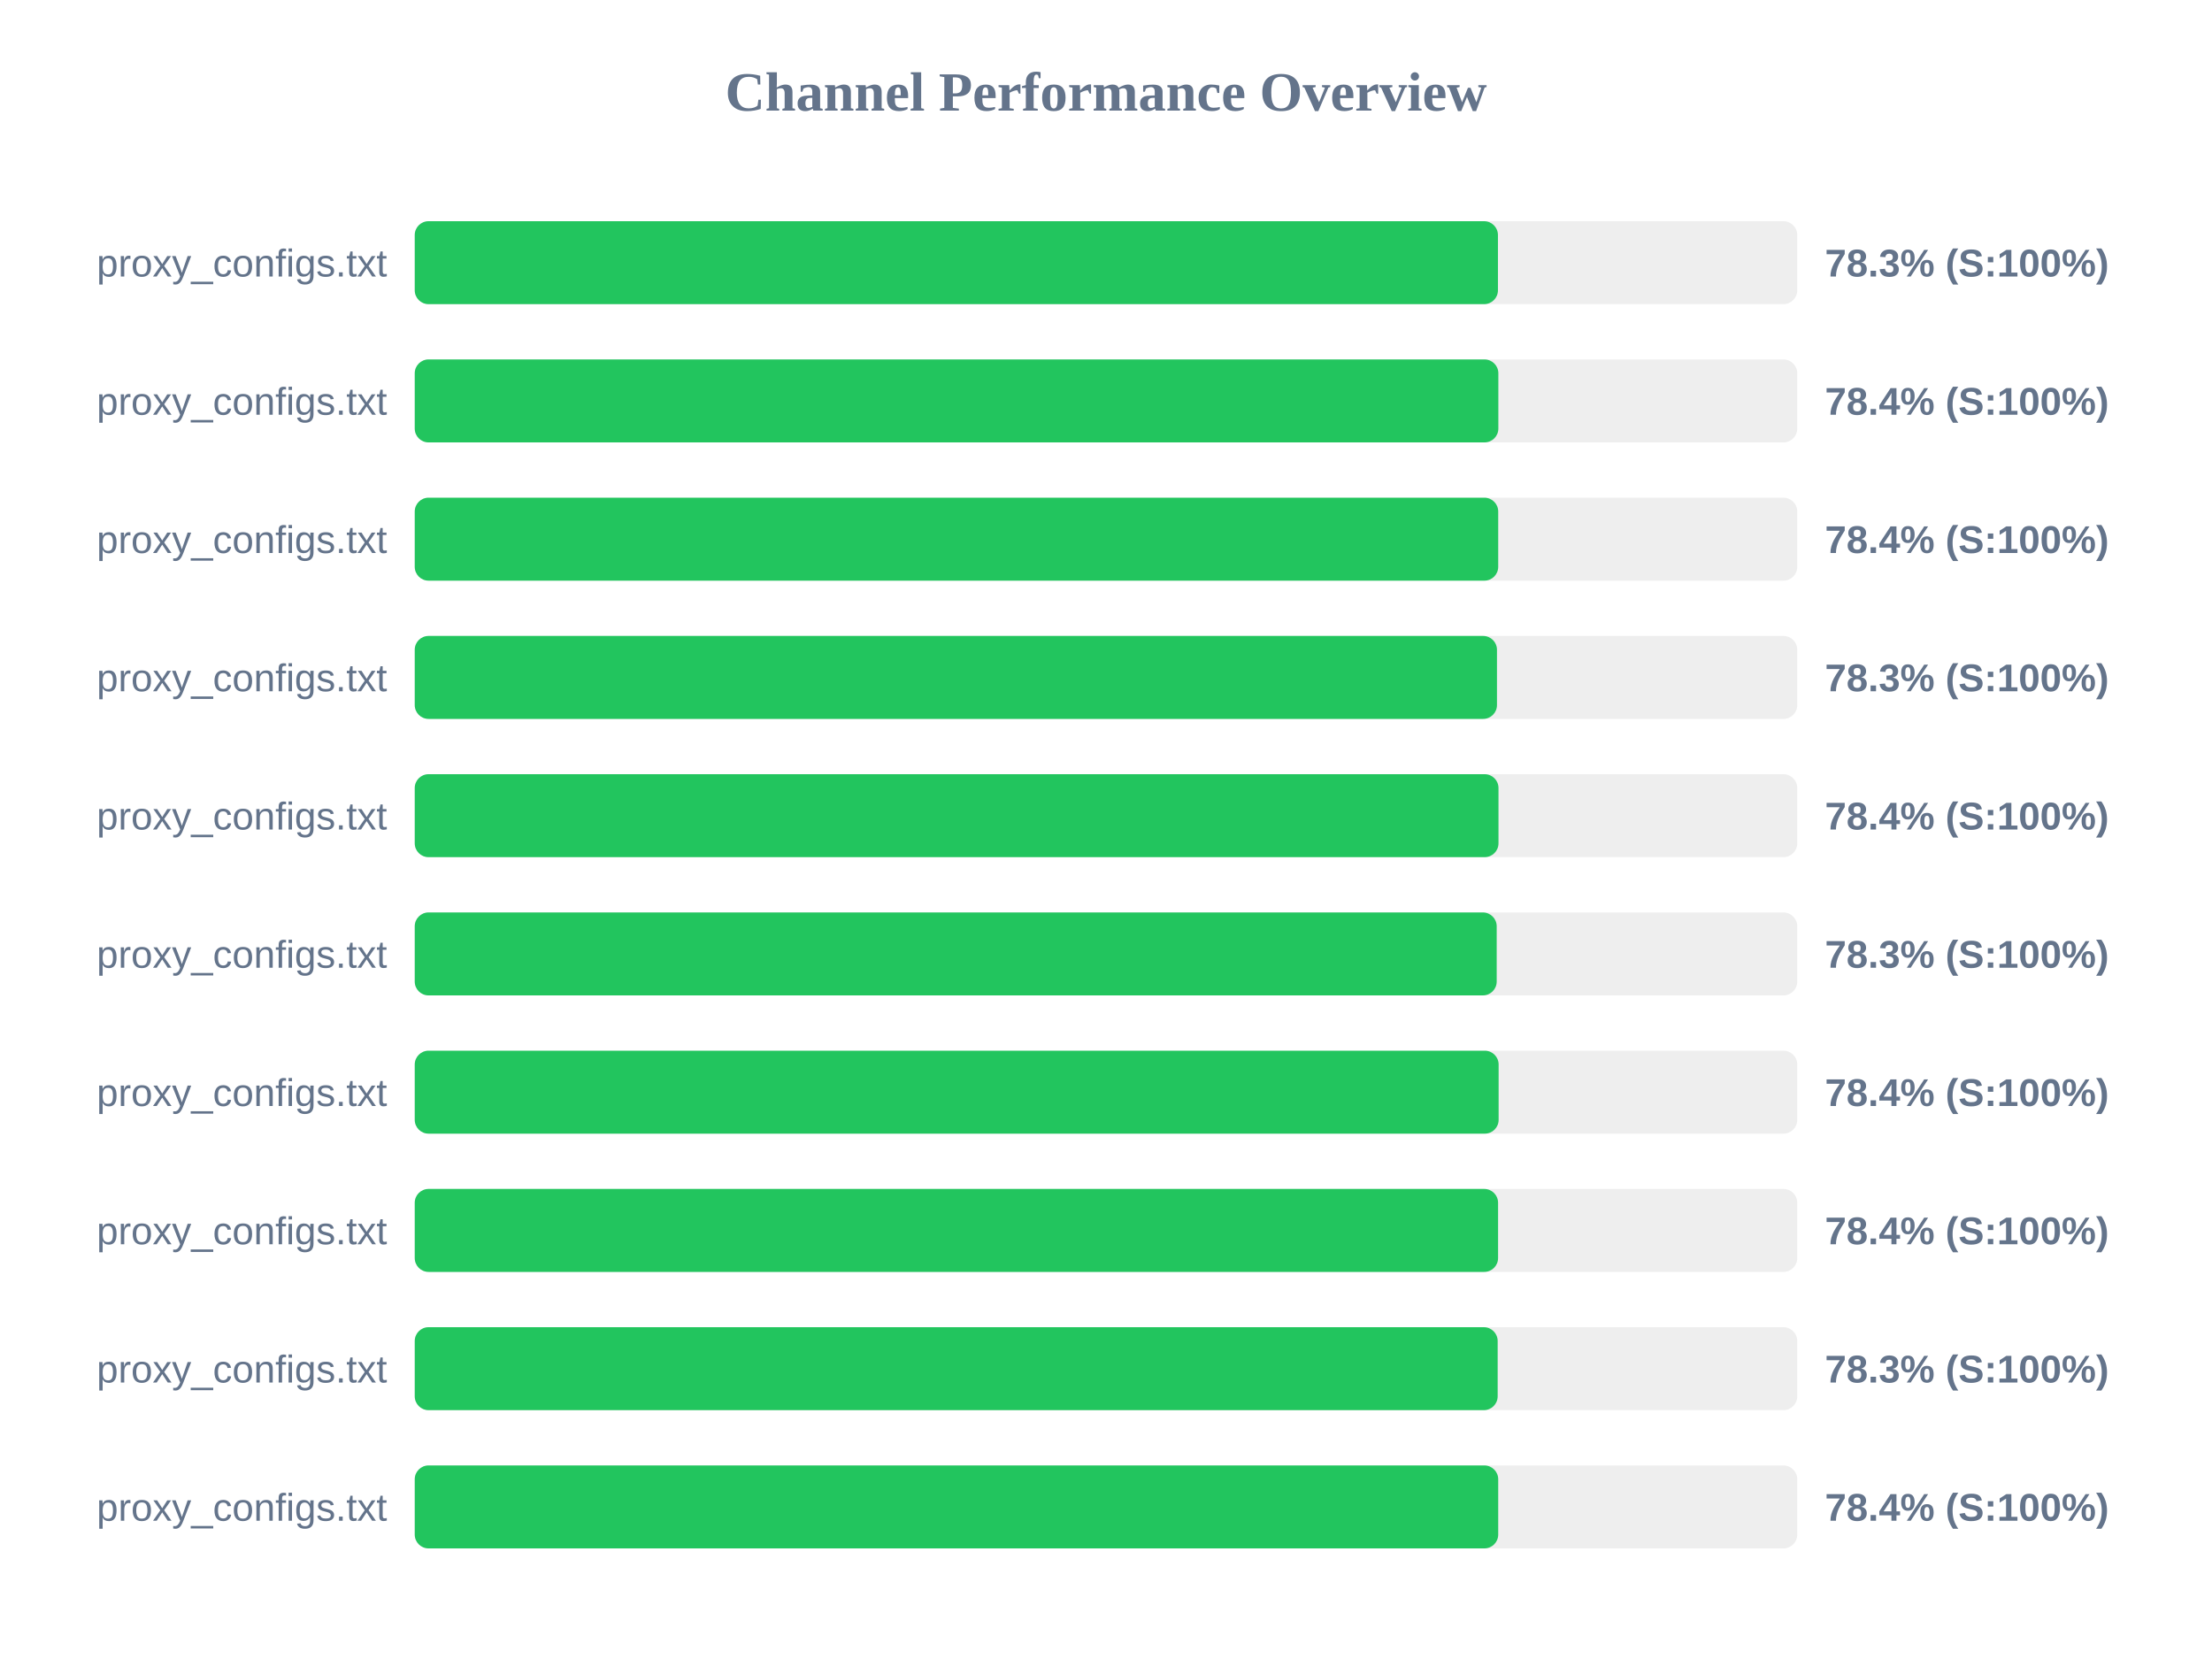
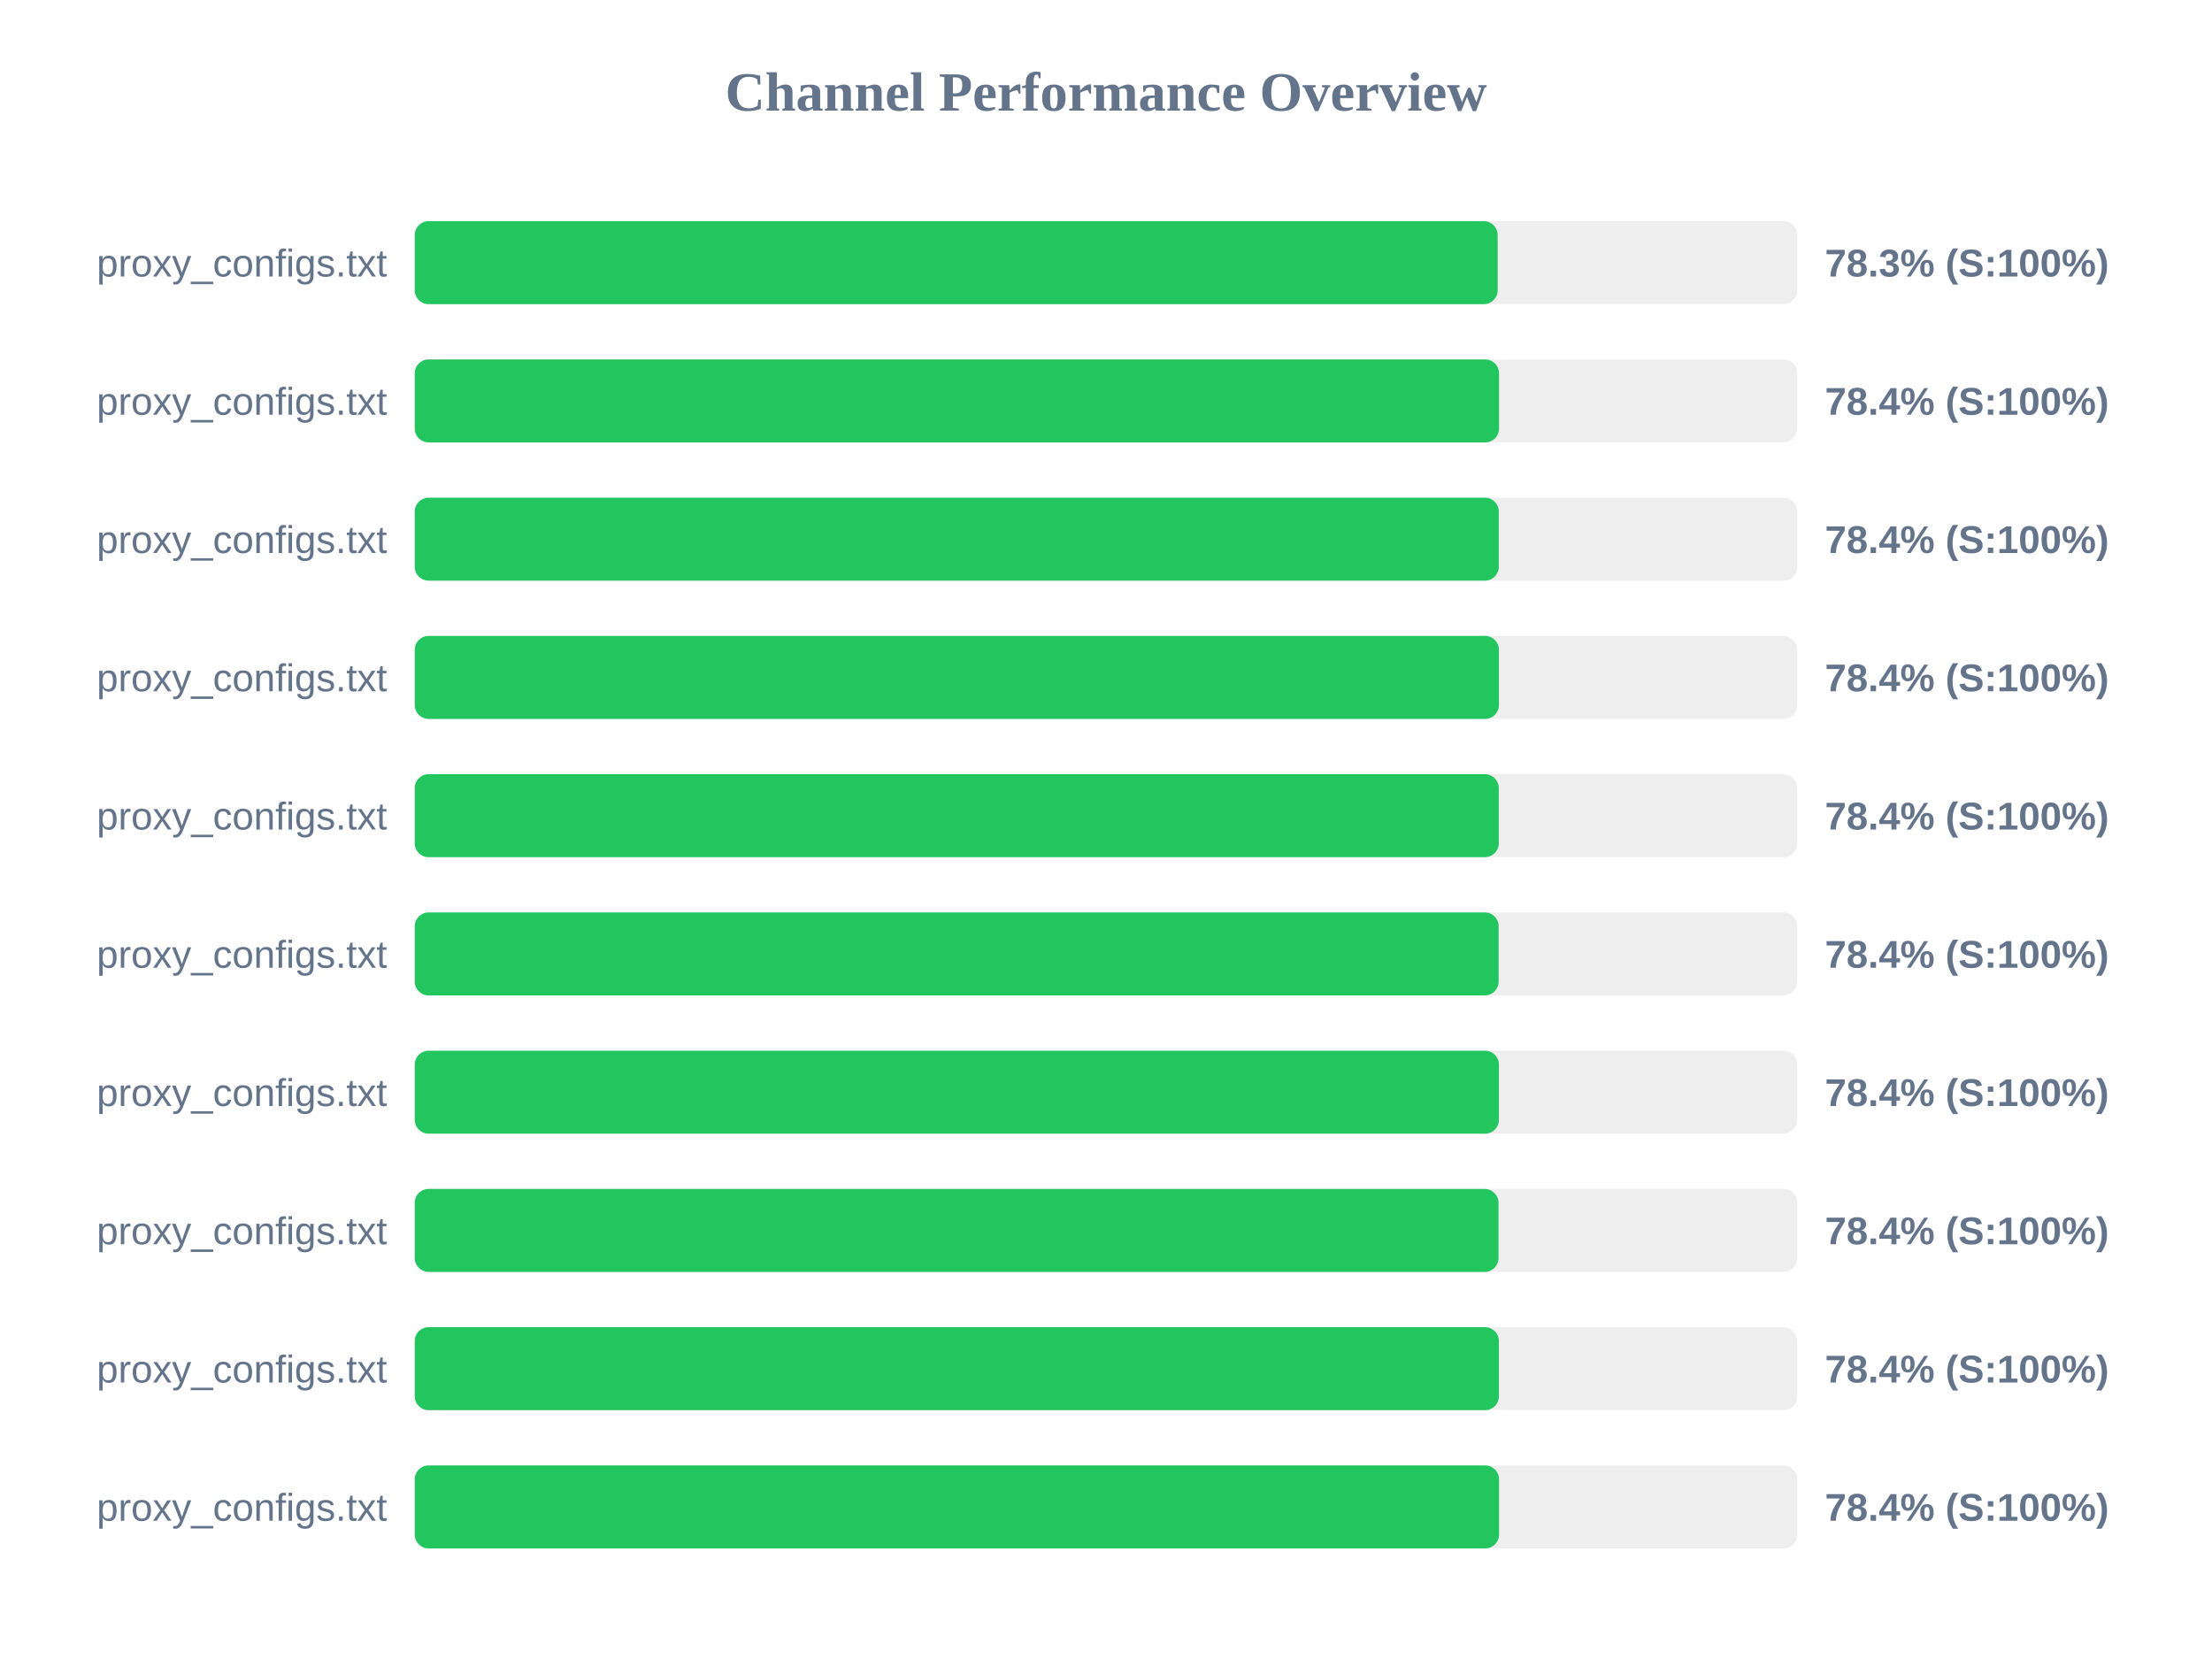
<svg xmlns="http://www.w3.org/2000/svg" width="800" height="600" version="1.1">
  <style>
        .row { font: 14px Arial; fill: #64748b; }
        .score { font: bold 14px Arial; fill: #64748b; }
    </style>
  <text x="400" y="40" text-anchor="middle" font-size="20px" font-weight="bold" fill="#64748b">Channel Performance Overview</text>
  <rect x="150" y="80" width="500" height="30" fill="#eee" rx="5" />
-   <rect x="150" y="80" width="391.75" height="30" fill="#22c55e" rx="5" />
+   <rect x="150" y="80" width="391.65" height="30" fill="#22c55e" rx="5" />
  <text x="140" y="100" text-anchor="end" class="row">proxy_configs.txt</text>
  <text x="660" y="100" text-anchor="start" class="score">78.3% (S:100%)</text>
  <rect x="150" y="130" width="500" height="30" fill="#eee" rx="5" />
-   <rect x="150" y="130" width="391.9" height="30" fill="#22c55e" rx="5" />
+   <rect x="150" y="130" width="392.15" height="30" fill="#22c55e" rx="5" />
  <text x="140" y="150" text-anchor="end" class="row">proxy_configs.txt</text>
  <text x="660" y="150" text-anchor="start" class="score">78.4% (S:100%)</text>
  <rect x="150" y="180" width="500" height="30" fill="#eee" rx="5" />
-   <rect x="150" y="180" width="391.85" height="30" fill="#22c55e" rx="5" />
+   <rect x="150" y="180" width="392.05" height="30" fill="#22c55e" rx="5" />
  <text x="140" y="200" text-anchor="end" class="row">proxy_configs.txt</text>
  <text x="660" y="200" text-anchor="start" class="score">78.4% (S:100%)</text>
  <rect x="150" y="230" width="500" height="30" fill="#eee" rx="5" />
-   <rect x="150" y="230" width="391.4" height="30" fill="#22c55e" rx="5" />
+   <rect x="150" y="230" width="392.1" height="30" fill="#22c55e" rx="5" />
  <text x="140" y="250" text-anchor="end" class="row">proxy_configs.txt</text>
-   <text x="660" y="250" text-anchor="start" class="score">78.3% (S:100%)</text>
+   <text x="660" y="250" text-anchor="start" class="score">78.4% (S:100%)</text>
  <rect x="150" y="280" width="500" height="30" fill="#eee" rx="5" />
-   <rect x="150" y="280" width="391.95" height="30" fill="#22c55e" rx="5" />
+   <rect x="150" y="280" width="392.05" height="30" fill="#22c55e" rx="5" />
  <text x="140" y="300" text-anchor="end" class="row">proxy_configs.txt</text>
  <text x="660" y="300" text-anchor="start" class="score">78.4% (S:100%)</text>
  <rect x="150" y="330" width="500" height="30" fill="#eee" rx="5" />
-   <rect x="150" y="330" width="391.3" height="30" fill="#22c55e" rx="5" />
+   <rect x="150" y="330" width="392.0" height="30" fill="#22c55e" rx="5" />
  <text x="140" y="350" text-anchor="end" class="row">proxy_configs.txt</text>
-   <text x="660" y="350" text-anchor="start" class="score">78.3% (S:100%)</text>
+   <text x="660" y="350" text-anchor="start" class="score">78.4% (S:100%)</text>
  <rect x="150" y="380" width="500" height="30" fill="#eee" rx="5" />
-   <rect x="150" y="380" width="392.0" height="30" fill="#22c55e" rx="5" />
+   <rect x="150" y="380" width="392.1" height="30" fill="#22c55e" rx="5" />
  <text x="140" y="400" text-anchor="end" class="row">proxy_configs.txt</text>
  <text x="660" y="400" text-anchor="start" class="score">78.4% (S:100%)</text>
  <rect x="150" y="430" width="500" height="30" fill="#eee" rx="5" />
-   <rect x="150" y="430" width="391.8" height="30" fill="#22c55e" rx="5" />
+   <rect x="150" y="430" width="391.95" height="30" fill="#22c55e" rx="5" />
  <text x="140" y="450" text-anchor="end" class="row">proxy_configs.txt</text>
  <text x="660" y="450" text-anchor="start" class="score">78.4% (S:100%)</text>
  <rect x="150" y="480" width="500" height="30" fill="#eee" rx="5" />
-   <rect x="150" y="480" width="391.65" height="30" fill="#22c55e" rx="5" />
+   <rect x="150" y="480" width="392.1" height="30" fill="#22c55e" rx="5" />
  <text x="140" y="500" text-anchor="end" class="row">proxy_configs.txt</text>
-   <text x="660" y="500" text-anchor="start" class="score">78.3% (S:100%)</text>
+   <text x="660" y="500" text-anchor="start" class="score">78.4% (S:100%)</text>
  <rect x="150" y="530" width="500" height="30" fill="#eee" rx="5" />
-   <rect x="150" y="530" width="391.85" height="30" fill="#22c55e" rx="5" />
+   <rect x="150" y="530" width="392.15" height="30" fill="#22c55e" rx="5" />
  <text x="140" y="550" text-anchor="end" class="row">proxy_configs.txt</text>
  <text x="660" y="550" text-anchor="start" class="score">78.4% (S:100%)</text>
</svg>
